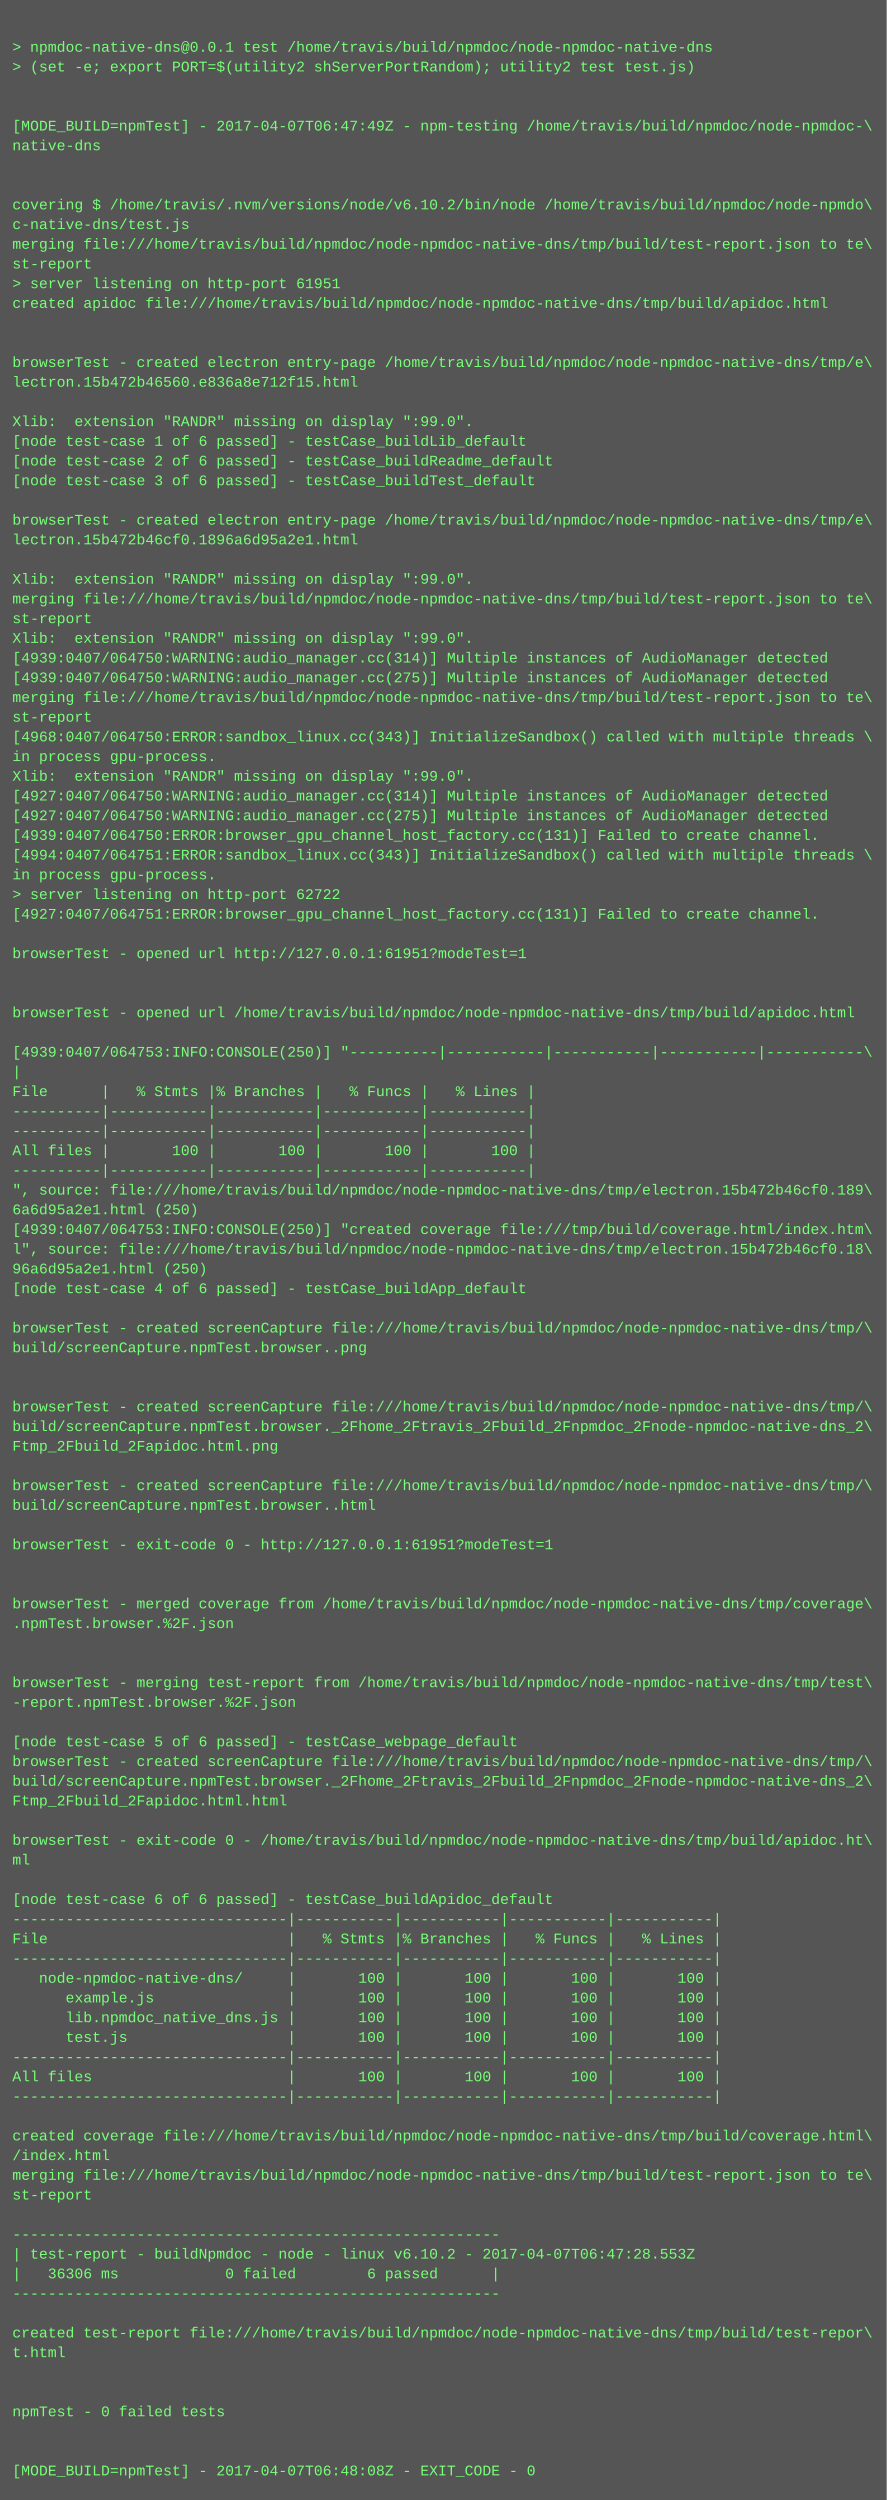
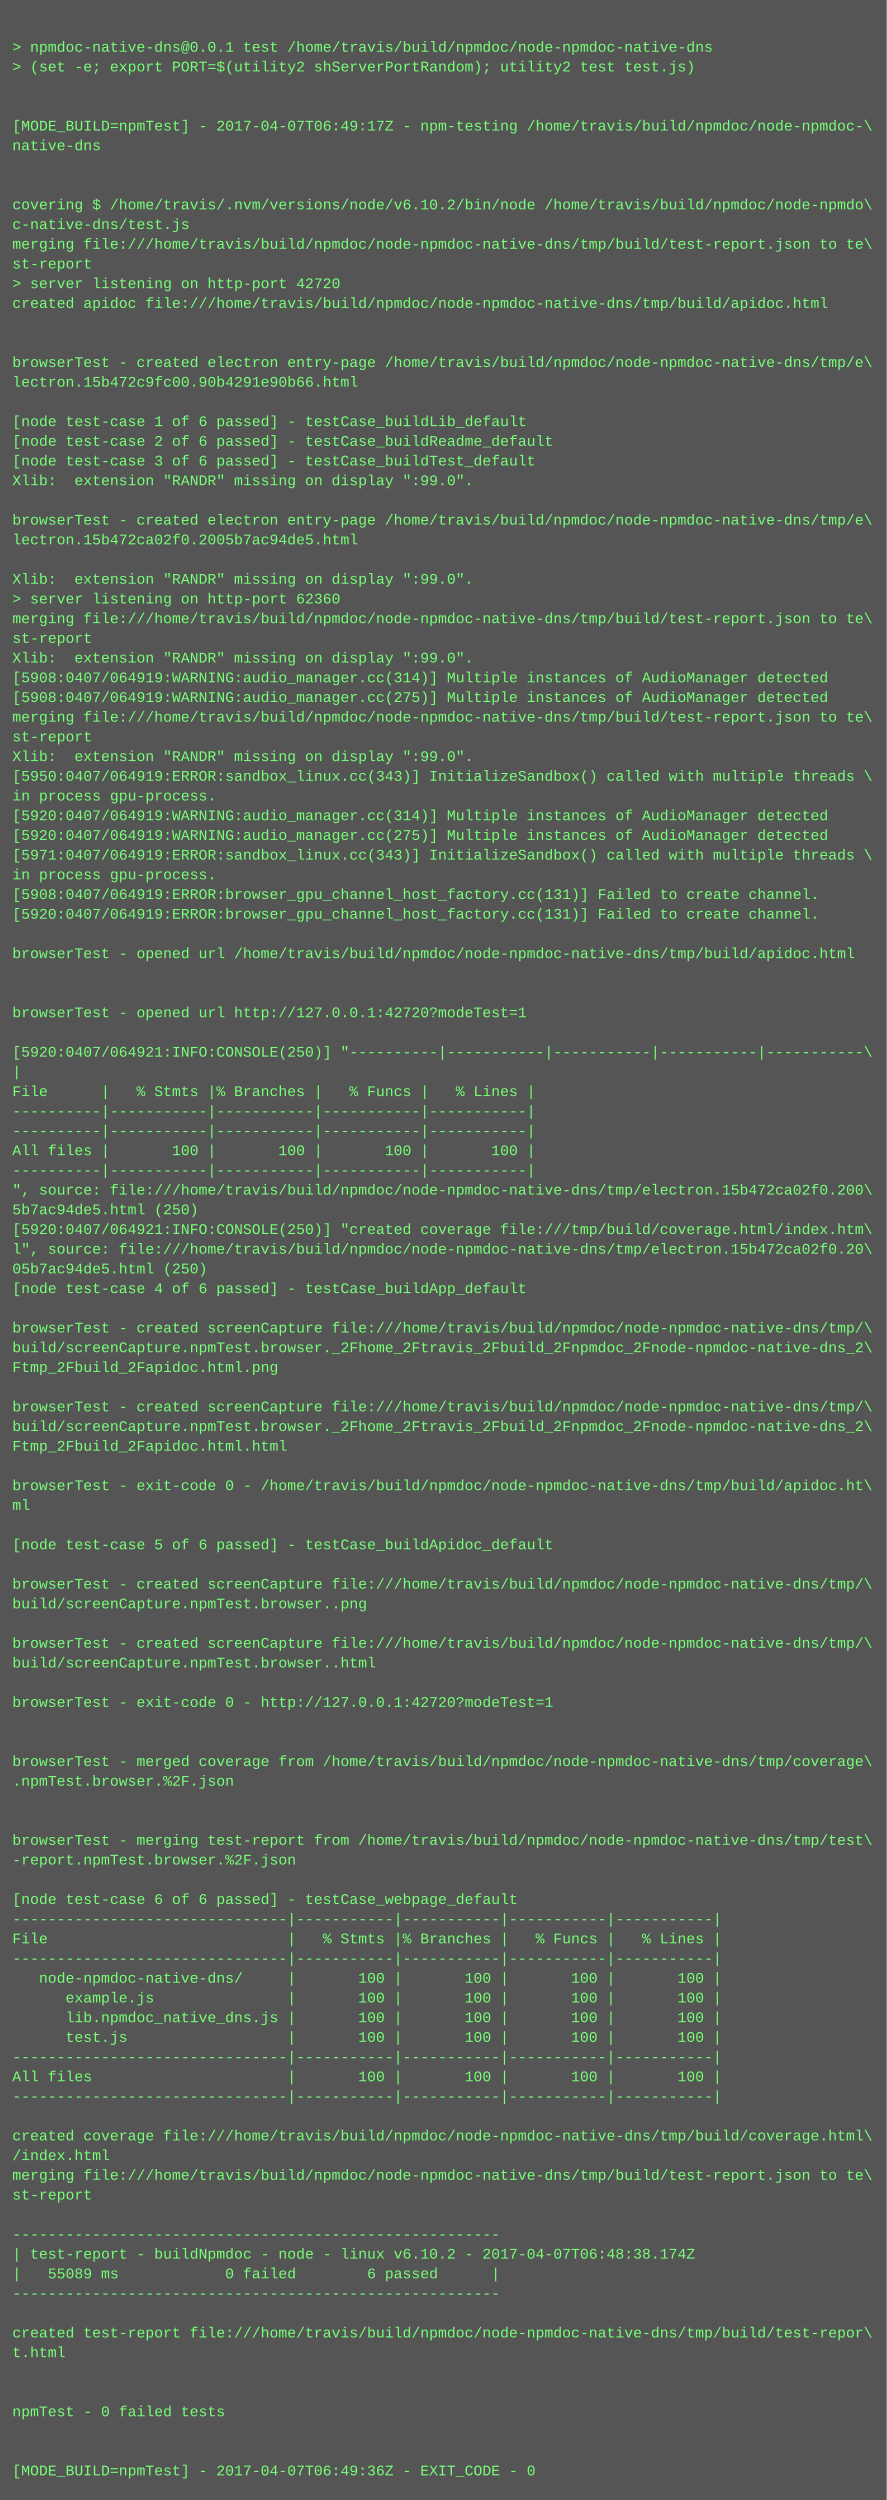
<svg xmlns="http://www.w3.org/2000/svg" height="2030" width="720">
  <rect height="2030" fill="#555" width="720" />
  <text fill="#7f7" font-family="Courier New" font-size="12" xml:space="preserve">
    <tspan x="10" y="26" />
    <tspan x="10" y="42">&gt; npmdoc-native-dns@0.0.1 test /home/travis/build/npmdoc/node-npmdoc-native-dns</tspan>
    <tspan x="10" y="58">&gt; (set -e; export PORT=$(utility2 shServerPortRandom); utility2 test test.js)</tspan>
    <tspan x="10" y="74" />
    <tspan x="10" y="90" />
-     <tspan x="10" y="106">[MODE_BUILD=npmTest] - 2017-04-07T06:47:49Z - npm-testing /home/travis/build/npmdoc/node-npmdoc-\</tspan>
+     <tspan x="10" y="106">[MODE_BUILD=npmTest] - 2017-04-07T06:49:17Z - npm-testing /home/travis/build/npmdoc/node-npmdoc-\</tspan>
    <tspan x="10" y="122">native-dns</tspan>
    <tspan x="10" y="138" />
    <tspan x="10" y="154" />
    <tspan x="10" y="170">covering $ /home/travis/.nvm/versions/node/v6.10.2/bin/node /home/travis/build/npmdoc/node-npmdo\</tspan>
    <tspan x="10" y="186">c-native-dns/test.js</tspan>
    <tspan x="10" y="202">merging file:///home/travis/build/npmdoc/node-npmdoc-native-dns/tmp/build/test-report.json to te\</tspan>
    <tspan x="10" y="218">st-report</tspan>
-     <tspan x="10" y="234">&gt; server listening on http-port 61951</tspan>
+     <tspan x="10" y="234">&gt; server listening on http-port 42720</tspan>
    <tspan x="10" y="250">created apidoc file:///home/travis/build/npmdoc/node-npmdoc-native-dns/tmp/build/apidoc.html</tspan>
    <tspan x="10" y="266" />
    <tspan x="10" y="282" />
    <tspan x="10" y="298">browserTest - created electron entry-page /home/travis/build/npmdoc/node-npmdoc-native-dns/tmp/e\</tspan>
-     <tspan x="10" y="314">lectron.15b472b46560.e836a8e712f15.html</tspan>
+     <tspan x="10" y="314">lectron.15b472c9fc00.90b4291e90b66.html</tspan>
    <tspan x="10" y="330" />
-     <tspan x="10" y="346">Xlib:  extension "RANDR" missing on display ":99.0".</tspan>
-     <tspan x="10" y="362">[node test-case 1 of 6 passed] - testCase_buildLib_default</tspan>
-     <tspan x="10" y="378">[node test-case 2 of 6 passed] - testCase_buildReadme_default</tspan>
-     <tspan x="10" y="394">[node test-case 3 of 6 passed] - testCase_buildTest_default</tspan>
+     <tspan x="10" y="346">[node test-case 1 of 6 passed] - testCase_buildLib_default</tspan>
+     <tspan x="10" y="362">[node test-case 2 of 6 passed] - testCase_buildReadme_default</tspan>
+     <tspan x="10" y="378">[node test-case 3 of 6 passed] - testCase_buildTest_default</tspan>
+     <tspan x="10" y="394">Xlib:  extension "RANDR" missing on display ":99.0".</tspan>
    <tspan x="10" y="410" />
    <tspan x="10" y="426">browserTest - created electron entry-page /home/travis/build/npmdoc/node-npmdoc-native-dns/tmp/e\</tspan>
-     <tspan x="10" y="442">lectron.15b472b46cf0.1896a6d95a2e1.html</tspan>
+     <tspan x="10" y="442">lectron.15b472ca02f0.2005b7ac94de5.html</tspan>
    <tspan x="10" y="458" />
    <tspan x="10" y="474">Xlib:  extension "RANDR" missing on display ":99.0".</tspan>
-     <tspan x="10" y="490">merging file:///home/travis/build/npmdoc/node-npmdoc-native-dns/tmp/build/test-report.json to te\</tspan>
-     <tspan x="10" y="506">st-report</tspan>
-     <tspan x="10" y="522">Xlib:  extension "RANDR" missing on display ":99.0".</tspan>
-     <tspan x="10" y="538">[4939:0407/064750:WARNING:audio_manager.cc(314)] Multiple instances of AudioManager detected</tspan>
-     <tspan x="10" y="554">[4939:0407/064750:WARNING:audio_manager.cc(275)] Multiple instances of AudioManager detected</tspan>
-     <tspan x="10" y="570">merging file:///home/travis/build/npmdoc/node-npmdoc-native-dns/tmp/build/test-report.json to te\</tspan>
-     <tspan x="10" y="586">st-report</tspan>
-     <tspan x="10" y="602">[4968:0407/064750:ERROR:sandbox_linux.cc(343)] InitializeSandbox() called with multiple threads \</tspan>
-     <tspan x="10" y="618">in process gpu-process. </tspan>
-     <tspan x="10" y="634">Xlib:  extension "RANDR" missing on display ":99.0".</tspan>
-     <tspan x="10" y="650">[4927:0407/064750:WARNING:audio_manager.cc(314)] Multiple instances of AudioManager detected</tspan>
-     <tspan x="10" y="666">[4927:0407/064750:WARNING:audio_manager.cc(275)] Multiple instances of AudioManager detected</tspan>
-     <tspan x="10" y="682">[4939:0407/064750:ERROR:browser_gpu_channel_host_factory.cc(131)] Failed to create channel.</tspan>
-     <tspan x="10" y="698">[4994:0407/064751:ERROR:sandbox_linux.cc(343)] InitializeSandbox() called with multiple threads \</tspan>
+     <tspan x="10" y="490">&gt; server listening on http-port 62360</tspan>
+     <tspan x="10" y="506">merging file:///home/travis/build/npmdoc/node-npmdoc-native-dns/tmp/build/test-report.json to te\</tspan>
+     <tspan x="10" y="522">st-report</tspan>
+     <tspan x="10" y="538">Xlib:  extension "RANDR" missing on display ":99.0".</tspan>
+     <tspan x="10" y="554">[5908:0407/064919:WARNING:audio_manager.cc(314)] Multiple instances of AudioManager detected</tspan>
+     <tspan x="10" y="570">[5908:0407/064919:WARNING:audio_manager.cc(275)] Multiple instances of AudioManager detected</tspan>
+     <tspan x="10" y="586">merging file:///home/travis/build/npmdoc/node-npmdoc-native-dns/tmp/build/test-report.json to te\</tspan>
+     <tspan x="10" y="602">st-report</tspan>
+     <tspan x="10" y="618">Xlib:  extension "RANDR" missing on display ":99.0".</tspan>
+     <tspan x="10" y="634">[5950:0407/064919:ERROR:sandbox_linux.cc(343)] InitializeSandbox() called with multiple threads \</tspan>
+     <tspan x="10" y="650">in process gpu-process. </tspan>
+     <tspan x="10" y="666">[5920:0407/064919:WARNING:audio_manager.cc(314)] Multiple instances of AudioManager detected</tspan>
+     <tspan x="10" y="682">[5920:0407/064919:WARNING:audio_manager.cc(275)] Multiple instances of AudioManager detected</tspan>
+     <tspan x="10" y="698">[5971:0407/064919:ERROR:sandbox_linux.cc(343)] InitializeSandbox() called with multiple threads \</tspan>
    <tspan x="10" y="714">in process gpu-process. </tspan>
-     <tspan x="10" y="730">&gt; server listening on http-port 62722</tspan>
-     <tspan x="10" y="746">[4927:0407/064751:ERROR:browser_gpu_channel_host_factory.cc(131)] Failed to create channel.</tspan>
+     <tspan x="10" y="730">[5908:0407/064919:ERROR:browser_gpu_channel_host_factory.cc(131)] Failed to create channel.</tspan>
+     <tspan x="10" y="746">[5920:0407/064919:ERROR:browser_gpu_channel_host_factory.cc(131)] Failed to create channel.</tspan>
    <tspan x="10" y="762" />
-     <tspan x="10" y="778">browserTest - opened url http://127.0.0.1:61951?modeTest=1</tspan>
+     <tspan x="10" y="778">browserTest - opened url /home/travis/build/npmdoc/node-npmdoc-native-dns/tmp/build/apidoc.html</tspan>
    <tspan x="10" y="794" />
    <tspan x="10" y="810" />
-     <tspan x="10" y="826">browserTest - opened url /home/travis/build/npmdoc/node-npmdoc-native-dns/tmp/build/apidoc.html</tspan>
+     <tspan x="10" y="826">browserTest - opened url http://127.0.0.1:42720?modeTest=1</tspan>
    <tspan x="10" y="842" />
-     <tspan x="10" y="858">[4939:0407/064753:INFO:CONSOLE(250)] "----------|-----------|-----------|-----------|-----------\</tspan>
+     <tspan x="10" y="858">[5920:0407/064921:INFO:CONSOLE(250)] "----------|-----------|-----------|-----------|-----------\</tspan>
    <tspan x="10" y="874">|</tspan>
    <tspan x="10" y="890">File      |   % Stmts |% Branches |   % Funcs |   % Lines |</tspan>
    <tspan x="10" y="906">----------|-----------|-----------|-----------|-----------|</tspan>
    <tspan x="10" y="922">----------|-----------|-----------|-----------|-----------|</tspan>
    <tspan x="10" y="938">All files |       100 |       100 |       100 |       100 |</tspan>
    <tspan x="10" y="954">----------|-----------|-----------|-----------|-----------|</tspan>
-     <tspan x="10" y="970">", source: file:///home/travis/build/npmdoc/node-npmdoc-native-dns/tmp/electron.15b472b46cf0.189\</tspan>
-     <tspan x="10" y="986">6a6d95a2e1.html (250)</tspan>
-     <tspan x="10" y="1002">[4939:0407/064753:INFO:CONSOLE(250)] "created coverage file:///tmp/build/coverage.html/index.htm\</tspan>
-     <tspan x="10" y="1018">l", source: file:///home/travis/build/npmdoc/node-npmdoc-native-dns/tmp/electron.15b472b46cf0.18\</tspan>
-     <tspan x="10" y="1034">96a6d95a2e1.html (250)</tspan>
+     <tspan x="10" y="970">", source: file:///home/travis/build/npmdoc/node-npmdoc-native-dns/tmp/electron.15b472ca02f0.200\</tspan>
+     <tspan x="10" y="986">5b7ac94de5.html (250)</tspan>
+     <tspan x="10" y="1002">[5920:0407/064921:INFO:CONSOLE(250)] "created coverage file:///tmp/build/coverage.html/index.htm\</tspan>
+     <tspan x="10" y="1018">l", source: file:///home/travis/build/npmdoc/node-npmdoc-native-dns/tmp/electron.15b472ca02f0.20\</tspan>
+     <tspan x="10" y="1034">05b7ac94de5.html (250)</tspan>
    <tspan x="10" y="1050">[node test-case 4 of 6 passed] - testCase_buildApp_default</tspan>
    <tspan x="10" y="1066" />
    <tspan x="10" y="1082">browserTest - created screenCapture file:///home/travis/build/npmdoc/node-npmdoc-native-dns/tmp/\</tspan>
-     <tspan x="10" y="1098">build/screenCapture.npmTest.browser..png</tspan>
-     <tspan x="10" y="1114" />
+     <tspan x="10" y="1098">build/screenCapture.npmTest.browser._2Fhome_2Ftravis_2Fbuild_2Fnpmdoc_2Fnode-npmdoc-native-dns_2\</tspan>
+     <tspan x="10" y="1114">Ftmp_2Fbuild_2Fapidoc.html.png</tspan>
    <tspan x="10" y="1130" />
    <tspan x="10" y="1146">browserTest - created screenCapture file:///home/travis/build/npmdoc/node-npmdoc-native-dns/tmp/\</tspan>
    <tspan x="10" y="1162">build/screenCapture.npmTest.browser._2Fhome_2Ftravis_2Fbuild_2Fnpmdoc_2Fnode-npmdoc-native-dns_2\</tspan>
-     <tspan x="10" y="1178">Ftmp_2Fbuild_2Fapidoc.html.png</tspan>
+     <tspan x="10" y="1178">Ftmp_2Fbuild_2Fapidoc.html.html</tspan>
    <tspan x="10" y="1194" />
-     <tspan x="10" y="1210">browserTest - created screenCapture file:///home/travis/build/npmdoc/node-npmdoc-native-dns/tmp/\</tspan>
-     <tspan x="10" y="1226">build/screenCapture.npmTest.browser..html</tspan>
+     <tspan x="10" y="1210">browserTest - exit-code 0 - /home/travis/build/npmdoc/node-npmdoc-native-dns/tmp/build/apidoc.ht\</tspan>
+     <tspan x="10" y="1226">ml</tspan>
    <tspan x="10" y="1242" />
-     <tspan x="10" y="1258">browserTest - exit-code 0 - http://127.0.0.1:61951?modeTest=1</tspan>
+     <tspan x="10" y="1258">[node test-case 5 of 6 passed] - testCase_buildApidoc_default</tspan>
    <tspan x="10" y="1274" />
-     <tspan x="10" y="1290" />
-     <tspan x="10" y="1306">browserTest - merged coverage from /home/travis/build/npmdoc/node-npmdoc-native-dns/tmp/coverage\</tspan>
-     <tspan x="10" y="1322">.npmTest.browser.%2F.json</tspan>
-     <tspan x="10" y="1338" />
-     <tspan x="10" y="1354" />
-     <tspan x="10" y="1370">browserTest - merging test-report from /home/travis/build/npmdoc/node-npmdoc-native-dns/tmp/test\</tspan>
-     <tspan x="10" y="1386">-report.npmTest.browser.%2F.json</tspan>
+     <tspan x="10" y="1290">browserTest - created screenCapture file:///home/travis/build/npmdoc/node-npmdoc-native-dns/tmp/\</tspan>
+     <tspan x="10" y="1306">build/screenCapture.npmTest.browser..png</tspan>
+     <tspan x="10" y="1322" />
+     <tspan x="10" y="1338">browserTest - created screenCapture file:///home/travis/build/npmdoc/node-npmdoc-native-dns/tmp/\</tspan>
+     <tspan x="10" y="1354">build/screenCapture.npmTest.browser..html</tspan>
+     <tspan x="10" y="1370" />
+     <tspan x="10" y="1386">browserTest - exit-code 0 - http://127.0.0.1:42720?modeTest=1</tspan>
    <tspan x="10" y="1402" />
-     <tspan x="10" y="1418">[node test-case 5 of 6 passed] - testCase_webpage_default</tspan>
-     <tspan x="10" y="1434">browserTest - created screenCapture file:///home/travis/build/npmdoc/node-npmdoc-native-dns/tmp/\</tspan>
-     <tspan x="10" y="1450">build/screenCapture.npmTest.browser._2Fhome_2Ftravis_2Fbuild_2Fnpmdoc_2Fnode-npmdoc-native-dns_2\</tspan>
-     <tspan x="10" y="1466">Ftmp_2Fbuild_2Fapidoc.html.html</tspan>
+     <tspan x="10" y="1418" />
+     <tspan x="10" y="1434">browserTest - merged coverage from /home/travis/build/npmdoc/node-npmdoc-native-dns/tmp/coverage\</tspan>
+     <tspan x="10" y="1450">.npmTest.browser.%2F.json</tspan>
+     <tspan x="10" y="1466" />
    <tspan x="10" y="1482" />
-     <tspan x="10" y="1498">browserTest - exit-code 0 - /home/travis/build/npmdoc/node-npmdoc-native-dns/tmp/build/apidoc.ht\</tspan>
-     <tspan x="10" y="1514">ml</tspan>
+     <tspan x="10" y="1498">browserTest - merging test-report from /home/travis/build/npmdoc/node-npmdoc-native-dns/tmp/test\</tspan>
+     <tspan x="10" y="1514">-report.npmTest.browser.%2F.json</tspan>
    <tspan x="10" y="1530" />
-     <tspan x="10" y="1546">[node test-case 6 of 6 passed] - testCase_buildApidoc_default</tspan>
+     <tspan x="10" y="1546">[node test-case 6 of 6 passed] - testCase_webpage_default</tspan>
    <tspan x="10" y="1562">-------------------------------|-----------|-----------|-----------|-----------|</tspan>
    <tspan x="10" y="1578">File                           |   % Stmts |% Branches |   % Funcs |   % Lines |</tspan>
    <tspan x="10" y="1594">-------------------------------|-----------|-----------|-----------|-----------|</tspan>
    <tspan x="10" y="1610">   node-npmdoc-native-dns/     |       100 |       100 |       100 |       100 |</tspan>
    <tspan x="10" y="1626">      example.js               |       100 |       100 |       100 |       100 |</tspan>
    <tspan x="10" y="1642">      lib.npmdoc_native_dns.js |       100 |       100 |       100 |       100 |</tspan>
    <tspan x="10" y="1658">      test.js                  |       100 |       100 |       100 |       100 |</tspan>
    <tspan x="10" y="1674">-------------------------------|-----------|-----------|-----------|-----------|</tspan>
    <tspan x="10" y="1690">All files                      |       100 |       100 |       100 |       100 |</tspan>
    <tspan x="10" y="1706">-------------------------------|-----------|-----------|-----------|-----------|</tspan>
    <tspan x="10" y="1722" />
    <tspan x="10" y="1738">created coverage file:///home/travis/build/npmdoc/node-npmdoc-native-dns/tmp/build/coverage.html\</tspan>
    <tspan x="10" y="1754">/index.html</tspan>
    <tspan x="10" y="1770">merging file:///home/travis/build/npmdoc/node-npmdoc-native-dns/tmp/build/test-report.json to te\</tspan>
    <tspan x="10" y="1786">st-report</tspan>
    <tspan x="10" y="1802" />
    <tspan x="10" y="1818">-------------------------------------------------------</tspan>
-     <tspan x="10" y="1834">| test-report - buildNpmdoc - node - linux v6.10.2 - 2017-04-07T06:47:28.553Z</tspan>
-     <tspan x="10" y="1850">|   36306 ms            0 failed        6 passed      |</tspan>
+     <tspan x="10" y="1834">| test-report - buildNpmdoc - node - linux v6.10.2 - 2017-04-07T06:48:38.174Z</tspan>
+     <tspan x="10" y="1850">|   55089 ms            0 failed        6 passed      |</tspan>
    <tspan x="10" y="1866">-------------------------------------------------------</tspan>
    <tspan x="10" y="1882" />
    <tspan x="10" y="1898">created test-report file:///home/travis/build/npmdoc/node-npmdoc-native-dns/tmp/build/test-repor\</tspan>
    <tspan x="10" y="1914">t.html</tspan>
    <tspan x="10" y="1930" />
    <tspan x="10" y="1946" />
    <tspan x="10" y="1962">npmTest - 0 failed tests</tspan>
    <tspan x="10" y="1978" />
    <tspan x="10" y="1994" />
-     <tspan x="10" y="2010">[MODE_BUILD=npmTest] - 2017-04-07T06:48:08Z - EXIT_CODE - 0</tspan>
+     <tspan x="10" y="2010">[MODE_BUILD=npmTest] - 2017-04-07T06:49:36Z - EXIT_CODE - 0</tspan>
  </text>
</svg>
